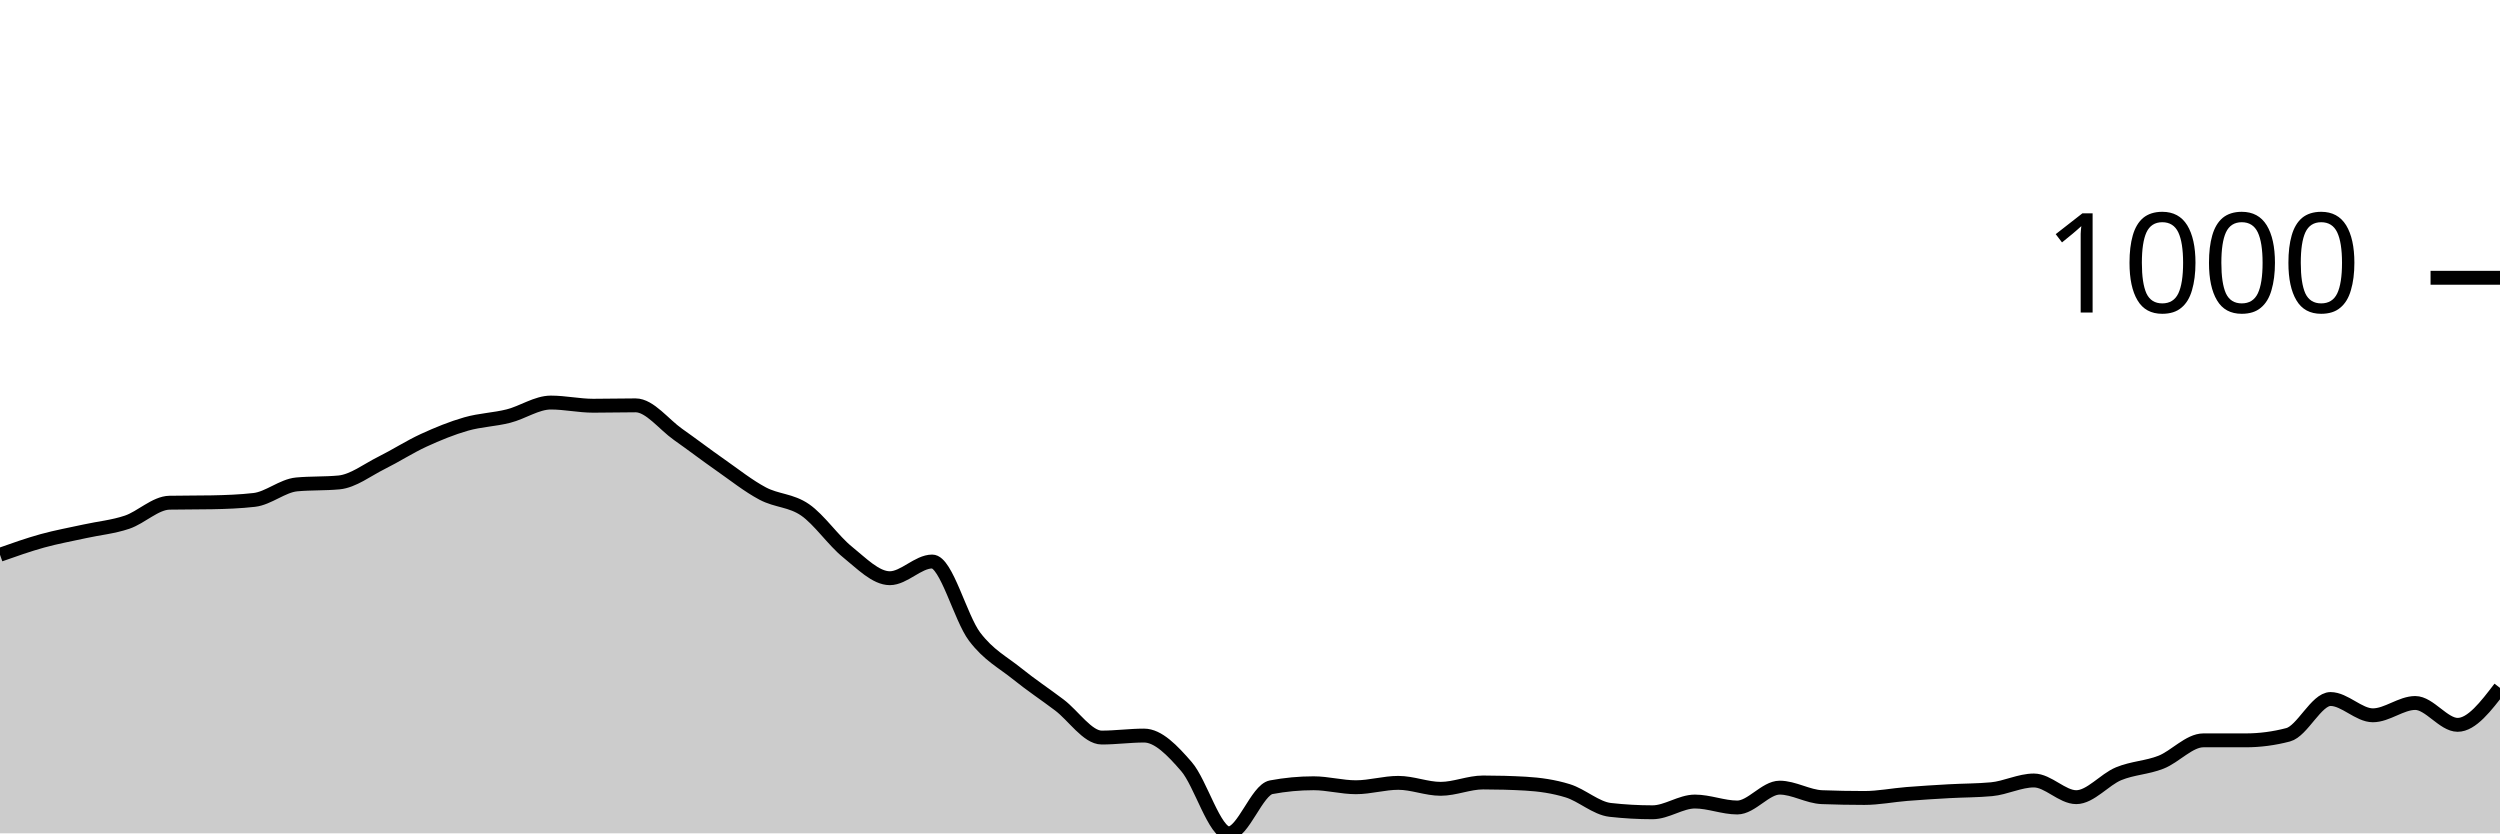
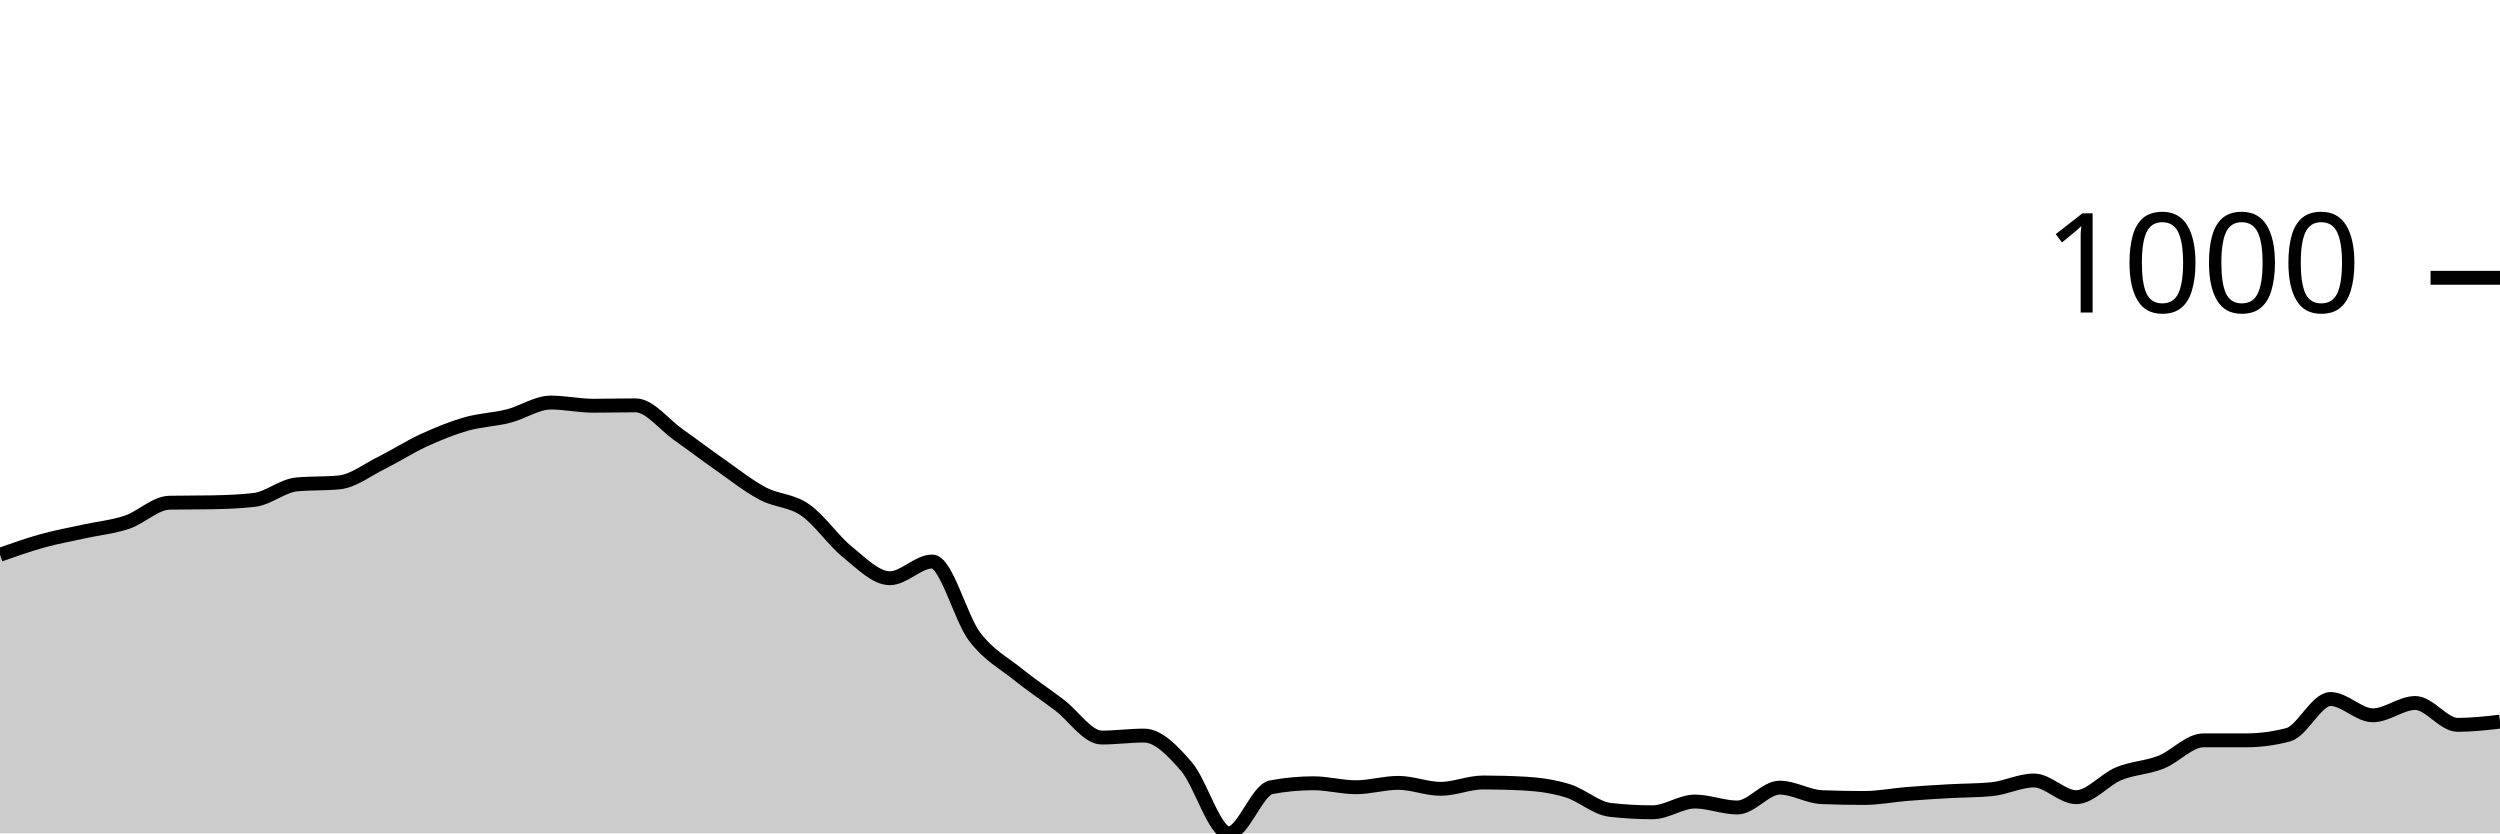
<svg xmlns="http://www.w3.org/2000/svg" viewBox="0 0 180 60">
  <g transform="translate(0,20)">
-     <path class="area" fill="rgba(0, 0, 0, 0.2)" d="M0,19.943C1.017,19.583,2.034,19.223,3.051,18.941C4.068,18.66,5.085,18.479,6.102,18.255C7.119,18.031,8.136,17.94,9.153,17.597C10.169,17.253,11.186,16.214,12.203,16.195C13.22,16.175,14.237,16.185,15.254,16.166C16.271,16.147,17.288,16.109,18.305,15.994C19.322,15.88,20.339,14.974,21.356,14.878C22.373,14.783,23.39,14.831,24.407,14.735C25.424,14.64,26.441,13.839,27.458,13.333C28.475,12.828,29.492,12.17,30.508,11.702C31.525,11.235,32.542,10.82,33.559,10.529C34.576,10.238,35.593,10.215,36.61,9.957C37.627,9.7,38.644,8.984,39.661,8.984C40.678,8.984,41.695,9.213,42.712,9.213C43.729,9.213,44.746,9.185,45.763,9.185C46.78,9.185,47.797,10.558,48.814,11.273C49.831,11.989,50.847,12.766,51.864,13.476C52.881,14.187,53.898,14.998,54.915,15.536C55.932,16.075,56.949,16.009,57.966,16.71C58.983,17.411,60,18.922,61.017,19.742C62.034,20.563,63.051,21.631,64.068,21.631C65.085,21.631,66.102,20.429,67.119,20.429C68.136,20.429,69.153,24.492,70.169,25.837C71.186,27.182,72.203,27.678,73.22,28.498C74.237,29.318,75.254,29.99,76.271,30.758C77.288,31.526,78.305,33.104,79.322,33.104C80.339,33.104,81.356,32.961,82.373,32.961C83.39,32.961,84.407,34.02,85.424,35.193C86.441,36.366,87.458,40,88.475,40C89.492,40,90.508,36.872,91.525,36.681C92.542,36.49,93.559,36.395,94.576,36.395C95.593,36.395,96.61,36.681,97.627,36.681C98.644,36.681,99.661,36.366,100.678,36.366C101.695,36.366,102.712,36.795,103.729,36.795C104.746,36.795,105.763,36.338,106.78,36.338C107.797,36.338,108.814,36.366,109.831,36.423C110.847,36.481,111.864,36.624,112.881,36.938C113.898,37.253,114.915,38.197,115.932,38.312C116.949,38.426,117.966,38.484,118.983,38.484C120,38.484,121.017,37.711,122.034,37.711C123.051,37.711,124.068,38.14,125.085,38.14C126.102,38.14,127.119,36.71,128.136,36.71C129.153,36.71,130.169,37.358,131.186,37.396C132.203,37.434,133.22,37.454,134.237,37.454C135.254,37.454,136.271,37.248,137.288,37.167C138.305,37.086,139.322,37.024,140.339,36.967C141.356,36.91,142.373,36.919,143.39,36.824C144.407,36.729,145.424,36.195,146.441,36.195C147.458,36.195,148.475,37.396,149.492,37.396C150.508,37.396,151.525,36.128,152.542,35.708C153.559,35.289,154.576,35.279,155.593,34.878C156.61,34.478,157.627,33.305,158.644,33.305C159.661,33.305,160.678,33.305,161.695,33.305C162.712,33.305,163.729,33.171,164.746,32.904C165.763,32.637,166.78,30.329,167.797,30.329C168.814,30.329,169.831,31.502,170.847,31.502C171.864,31.502,172.881,30.615,173.898,30.615C174.915,30.615,175.932,32.189,176.949,32.189C177.966,32.189,178.983,30.858,180,29.528L180,40C178.983,40,177.966,40,176.949,40C175.932,40,174.915,40,173.898,40C172.881,40,171.864,40,170.847,40C169.831,40,168.814,40,167.797,40C166.78,40,165.763,40,164.746,40C163.729,40,162.712,40,161.695,40C160.678,40,159.661,40,158.644,40C157.627,40,156.61,40,155.593,40C154.576,40,153.559,40,152.542,40C151.525,40,150.508,40,149.492,40C148.475,40,147.458,40,146.441,40C145.424,40,144.407,40,143.39,40C142.373,40,141.356,40,140.339,40C139.322,40,138.305,40,137.288,40C136.271,40,135.254,40,134.237,40C133.22,40,132.203,40,131.186,40C130.169,40,129.153,40,128.136,40C127.119,40,126.102,40,125.085,40C124.068,40,123.051,40,122.034,40C121.017,40,120,40,118.983,40C117.966,40,116.949,40,115.932,40C114.915,40,113.898,40,112.881,40C111.864,40,110.847,40,109.831,40C108.814,40,107.797,40,106.78,40C105.763,40,104.746,40,103.729,40C102.712,40,101.695,40,100.678,40C99.661,40,98.644,40,97.627,40C96.61,40,95.593,40,94.576,40C93.559,40,92.542,40,91.525,40C90.508,40,89.492,40,88.475,40C87.458,40,86.441,40,85.424,40C84.407,40,83.39,40,82.373,40C81.356,40,80.339,40,79.322,40C78.305,40,77.288,40,76.271,40C75.254,40,74.237,40,73.22,40C72.203,40,71.186,40,70.169,40C69.153,40,68.136,40,67.119,40C66.102,40,65.085,40,64.068,40C63.051,40,62.034,40,61.017,40C60,40,58.983,40,57.966,40C56.949,40,55.932,40,54.915,40C53.898,40,52.881,40,51.864,40C50.847,40,49.831,40,48.814,40C47.797,40,46.78,40,45.763,40C44.746,40,43.729,40,42.712,40C41.695,40,40.678,40,39.661,40C38.644,40,37.627,40,36.61,40C35.593,40,34.576,40,33.559,40C32.542,40,31.525,40,30.508,40C29.492,40,28.475,40,27.458,40C26.441,40,25.424,40,24.407,40C23.39,40,22.373,40,21.356,40C20.339,40,19.322,40,18.305,40C17.288,40,16.271,40,15.254,40C14.237,40,13.22,40,12.203,40C11.186,40,10.169,40,9.153,40C8.136,40,7.119,40,6.102,40C5.085,40,4.068,40,3.051,40C2.034,40,1.017,40,0,40Z" />
-     <path class="line" stroke="black" fill="none" d="M0,19.943C1.017,19.583,2.034,19.223,3.051,18.941C4.068,18.66,5.085,18.479,6.102,18.255C7.119,18.031,8.136,17.94,9.153,17.597C10.169,17.253,11.186,16.214,12.203,16.195C13.22,16.175,14.237,16.185,15.254,16.166C16.271,16.147,17.288,16.109,18.305,15.994C19.322,15.88,20.339,14.974,21.356,14.878C22.373,14.783,23.39,14.831,24.407,14.735C25.424,14.64,26.441,13.839,27.458,13.333C28.475,12.828,29.492,12.17,30.508,11.702C31.525,11.235,32.542,10.82,33.559,10.529C34.576,10.238,35.593,10.215,36.61,9.957C37.627,9.7,38.644,8.984,39.661,8.984C40.678,8.984,41.695,9.213,42.712,9.213C43.729,9.213,44.746,9.185,45.763,9.185C46.78,9.185,47.797,10.558,48.814,11.273C49.831,11.989,50.847,12.766,51.864,13.476C52.881,14.187,53.898,14.998,54.915,15.536C55.932,16.075,56.949,16.009,57.966,16.71C58.983,17.411,60,18.922,61.017,19.742C62.034,20.563,63.051,21.631,64.068,21.631C65.085,21.631,66.102,20.429,67.119,20.429C68.136,20.429,69.153,24.492,70.169,25.837C71.186,27.182,72.203,27.678,73.22,28.498C74.237,29.318,75.254,29.99,76.271,30.758C77.288,31.526,78.305,33.104,79.322,33.104C80.339,33.104,81.356,32.961,82.373,32.961C83.39,32.961,84.407,34.02,85.424,35.193C86.441,36.366,87.458,40,88.475,40C89.492,40,90.508,36.872,91.525,36.681C92.542,36.49,93.559,36.395,94.576,36.395C95.593,36.395,96.61,36.681,97.627,36.681C98.644,36.681,99.661,36.366,100.678,36.366C101.695,36.366,102.712,36.795,103.729,36.795C104.746,36.795,105.763,36.338,106.78,36.338C107.797,36.338,108.814,36.366,109.831,36.423C110.847,36.481,111.864,36.624,112.881,36.938C113.898,37.253,114.915,38.197,115.932,38.312C116.949,38.426,117.966,38.484,118.983,38.484C120,38.484,121.017,37.711,122.034,37.711C123.051,37.711,124.068,38.14,125.085,38.14C126.102,38.14,127.119,36.71,128.136,36.71C129.153,36.71,130.169,37.358,131.186,37.396C132.203,37.434,133.22,37.454,134.237,37.454C135.254,37.454,136.271,37.248,137.288,37.167C138.305,37.086,139.322,37.024,140.339,36.967C141.356,36.91,142.373,36.919,143.39,36.824C144.407,36.729,145.424,36.195,146.441,36.195C147.458,36.195,148.475,37.396,149.492,37.396C150.508,37.396,151.525,36.128,152.542,35.708C153.559,35.289,154.576,35.279,155.593,34.878C156.61,34.478,157.627,33.305,158.644,33.305C159.661,33.305,160.678,33.305,161.695,33.305C162.712,33.305,163.729,33.171,164.746,32.904C165.763,32.637,166.78,30.329,167.797,30.329C168.814,30.329,169.831,31.502,170.847,31.502C171.864,31.502,172.881,30.615,173.898,30.615C174.915,30.615,175.932,32.189,176.949,32.189C177.966,32.189,178.983,30.858,180,29.528" />
+     <path class="area" fill="rgba(0, 0, 0, 0.2)" d="M0,19.943C1.017,19.583,2.034,19.223,3.051,18.941C4.068,18.66,5.085,18.479,6.102,18.255C7.119,18.031,8.136,17.94,9.153,17.597C10.169,17.253,11.186,16.214,12.203,16.195C13.22,16.175,14.237,16.185,15.254,16.166C16.271,16.147,17.288,16.109,18.305,15.994C19.322,15.88,20.339,14.974,21.356,14.878C22.373,14.783,23.39,14.831,24.407,14.735C25.424,14.64,26.441,13.839,27.458,13.333C28.475,12.828,29.492,12.17,30.508,11.702C31.525,11.235,32.542,10.82,33.559,10.529C34.576,10.238,35.593,10.215,36.61,9.957C37.627,9.7,38.644,8.984,39.661,8.984C40.678,8.984,41.695,9.213,42.712,9.213C43.729,9.213,44.746,9.185,45.763,9.185C46.78,9.185,47.797,10.558,48.814,11.273C49.831,11.989,50.847,12.766,51.864,13.476C52.881,14.187,53.898,14.998,54.915,15.536C55.932,16.075,56.949,16.009,57.966,16.71C58.983,17.411,60,18.922,61.017,19.742C62.034,20.563,63.051,21.631,64.068,21.631C65.085,21.631,66.102,20.429,67.119,20.429C68.136,20.429,69.153,24.492,70.169,25.837C71.186,27.182,72.203,27.678,73.22,28.498C74.237,29.318,75.254,29.99,76.271,30.758C77.288,31.526,78.305,33.104,79.322,33.104C80.339,33.104,81.356,32.961,82.373,32.961C83.39,32.961,84.407,34.02,85.424,35.193C86.441,36.366,87.458,40,88.475,40C89.492,40,90.508,36.872,91.525,36.681C92.542,36.49,93.559,36.395,94.576,36.395C95.593,36.395,96.61,36.681,97.627,36.681C98.644,36.681,99.661,36.366,100.678,36.366C101.695,36.366,102.712,36.795,103.729,36.795C104.746,36.795,105.763,36.338,106.78,36.338C107.797,36.338,108.814,36.366,109.831,36.423C110.847,36.481,111.864,36.624,112.881,36.938C113.898,37.253,114.915,38.197,115.932,38.312C116.949,38.426,117.966,38.484,118.983,38.484C120,38.484,121.017,37.711,122.034,37.711C123.051,37.711,124.068,38.14,125.085,38.14C126.102,38.14,127.119,36.71,128.136,36.71C129.153,36.71,130.169,37.358,131.186,37.396C132.203,37.434,133.22,37.454,134.237,37.454C135.254,37.454,136.271,37.248,137.288,37.167C138.305,37.086,139.322,37.024,140.339,36.967C141.356,36.91,142.373,36.919,143.39,36.824C144.407,36.729,145.424,36.195,146.441,36.195C147.458,36.195,148.475,37.396,149.492,37.396C150.508,37.396,151.525,36.128,152.542,35.708C153.559,35.289,154.576,35.279,155.593,34.878C156.61,34.478,157.627,33.305,158.644,33.305C159.661,33.305,160.678,33.305,161.695,33.305C162.712,33.305,163.729,33.171,164.746,32.904C165.763,32.637,166.78,30.329,167.797,30.329C168.814,30.329,169.831,31.502,170.847,31.502C171.864,31.502,172.881,30.615,173.898,30.615C174.915,30.615,175.932,32.189,176.949,32.189C177.966,32.189,178.983,32.074,180,31.96L180,40C178.983,40,177.966,40,176.949,40C175.932,40,174.915,40,173.898,40C172.881,40,171.864,40,170.847,40C169.831,40,168.814,40,167.797,40C166.78,40,165.763,40,164.746,40C163.729,40,162.712,40,161.695,40C160.678,40,159.661,40,158.644,40C157.627,40,156.61,40,155.593,40C154.576,40,153.559,40,152.542,40C151.525,40,150.508,40,149.492,40C148.475,40,147.458,40,146.441,40C145.424,40,144.407,40,143.39,40C142.373,40,141.356,40,140.339,40C139.322,40,138.305,40,137.288,40C136.271,40,135.254,40,134.237,40C133.22,40,132.203,40,131.186,40C130.169,40,129.153,40,128.136,40C127.119,40,126.102,40,125.085,40C124.068,40,123.051,40,122.034,40C121.017,40,120,40,118.983,40C117.966,40,116.949,40,115.932,40C114.915,40,113.898,40,112.881,40C111.864,40,110.847,40,109.831,40C108.814,40,107.797,40,106.78,40C105.763,40,104.746,40,103.729,40C102.712,40,101.695,40,100.678,40C99.661,40,98.644,40,97.627,40C96.61,40,95.593,40,94.576,40C93.559,40,92.542,40,91.525,40C90.508,40,89.492,40,88.475,40C87.458,40,86.441,40,85.424,40C84.407,40,83.39,40,82.373,40C81.356,40,80.339,40,79.322,40C78.305,40,77.288,40,76.271,40C75.254,40,74.237,40,73.22,40C72.203,40,71.186,40,70.169,40C69.153,40,68.136,40,67.119,40C66.102,40,65.085,40,64.068,40C63.051,40,62.034,40,61.017,40C60,40,58.983,40,57.966,40C56.949,40,55.932,40,54.915,40C53.898,40,52.881,40,51.864,40C50.847,40,49.831,40,48.814,40C47.797,40,46.78,40,45.763,40C44.746,40,43.729,40,42.712,40C41.695,40,40.678,40,39.661,40C38.644,40,37.627,40,36.61,40C35.593,40,34.576,40,33.559,40C32.542,40,31.525,40,30.508,40C29.492,40,28.475,40,27.458,40C26.441,40,25.424,40,24.407,40C23.39,40,22.373,40,21.356,40C20.339,40,19.322,40,18.305,40C17.288,40,16.271,40,15.254,40C14.237,40,13.22,40,12.203,40C11.186,40,10.169,40,9.153,40C8.136,40,7.119,40,6.102,40C5.085,40,4.068,40,3.051,40C2.034,40,1.017,40,0,40Z" />
+     <path class="line" stroke="black" fill="none" d="M0,19.943C1.017,19.583,2.034,19.223,3.051,18.941C4.068,18.66,5.085,18.479,6.102,18.255C7.119,18.031,8.136,17.94,9.153,17.597C10.169,17.253,11.186,16.214,12.203,16.195C13.22,16.175,14.237,16.185,15.254,16.166C16.271,16.147,17.288,16.109,18.305,15.994C19.322,15.88,20.339,14.974,21.356,14.878C22.373,14.783,23.39,14.831,24.407,14.735C25.424,14.64,26.441,13.839,27.458,13.333C28.475,12.828,29.492,12.17,30.508,11.702C31.525,11.235,32.542,10.82,33.559,10.529C34.576,10.238,35.593,10.215,36.61,9.957C37.627,9.7,38.644,8.984,39.661,8.984C40.678,8.984,41.695,9.213,42.712,9.213C43.729,9.213,44.746,9.185,45.763,9.185C46.78,9.185,47.797,10.558,48.814,11.273C49.831,11.989,50.847,12.766,51.864,13.476C52.881,14.187,53.898,14.998,54.915,15.536C55.932,16.075,56.949,16.009,57.966,16.71C58.983,17.411,60,18.922,61.017,19.742C62.034,20.563,63.051,21.631,64.068,21.631C65.085,21.631,66.102,20.429,67.119,20.429C68.136,20.429,69.153,24.492,70.169,25.837C71.186,27.182,72.203,27.678,73.22,28.498C74.237,29.318,75.254,29.99,76.271,30.758C77.288,31.526,78.305,33.104,79.322,33.104C80.339,33.104,81.356,32.961,82.373,32.961C83.39,32.961,84.407,34.02,85.424,35.193C86.441,36.366,87.458,40,88.475,40C89.492,40,90.508,36.872,91.525,36.681C92.542,36.49,93.559,36.395,94.576,36.395C95.593,36.395,96.61,36.681,97.627,36.681C98.644,36.681,99.661,36.366,100.678,36.366C101.695,36.366,102.712,36.795,103.729,36.795C104.746,36.795,105.763,36.338,106.78,36.338C107.797,36.338,108.814,36.366,109.831,36.423C110.847,36.481,111.864,36.624,112.881,36.938C113.898,37.253,114.915,38.197,115.932,38.312C116.949,38.426,117.966,38.484,118.983,38.484C120,38.484,121.017,37.711,122.034,37.711C123.051,37.711,124.068,38.14,125.085,38.14C126.102,38.14,127.119,36.71,128.136,36.71C129.153,36.71,130.169,37.358,131.186,37.396C132.203,37.434,133.22,37.454,134.237,37.454C135.254,37.454,136.271,37.248,137.288,37.167C138.305,37.086,139.322,37.024,140.339,36.967C141.356,36.91,142.373,36.919,143.39,36.824C144.407,36.729,145.424,36.195,146.441,36.195C147.458,36.195,148.475,37.396,149.492,37.396C150.508,37.396,151.525,36.128,152.542,35.708C153.559,35.289,154.576,35.279,155.593,34.878C156.61,34.478,157.627,33.305,158.644,33.305C159.661,33.305,160.678,33.305,161.695,33.305C162.712,33.305,163.729,33.171,164.746,32.904C165.763,32.637,166.78,30.329,167.797,30.329C168.814,30.329,169.831,31.502,170.847,31.502C171.864,31.502,172.881,30.615,173.898,30.615C174.915,30.615,175.932,32.189,176.949,32.189C177.966,32.189,178.983,32.074,180,31.96" />
    <path class="axis-ceiling" stroke-width="1" stroke="black" fill="none" d="M175,0L180,0" />
    <text class="axis-ceiling-label" font-family="sans-serif" text-anchor="end" font-size="10px" x="170" y="2.5">1000</text>
  </g>
</svg>
